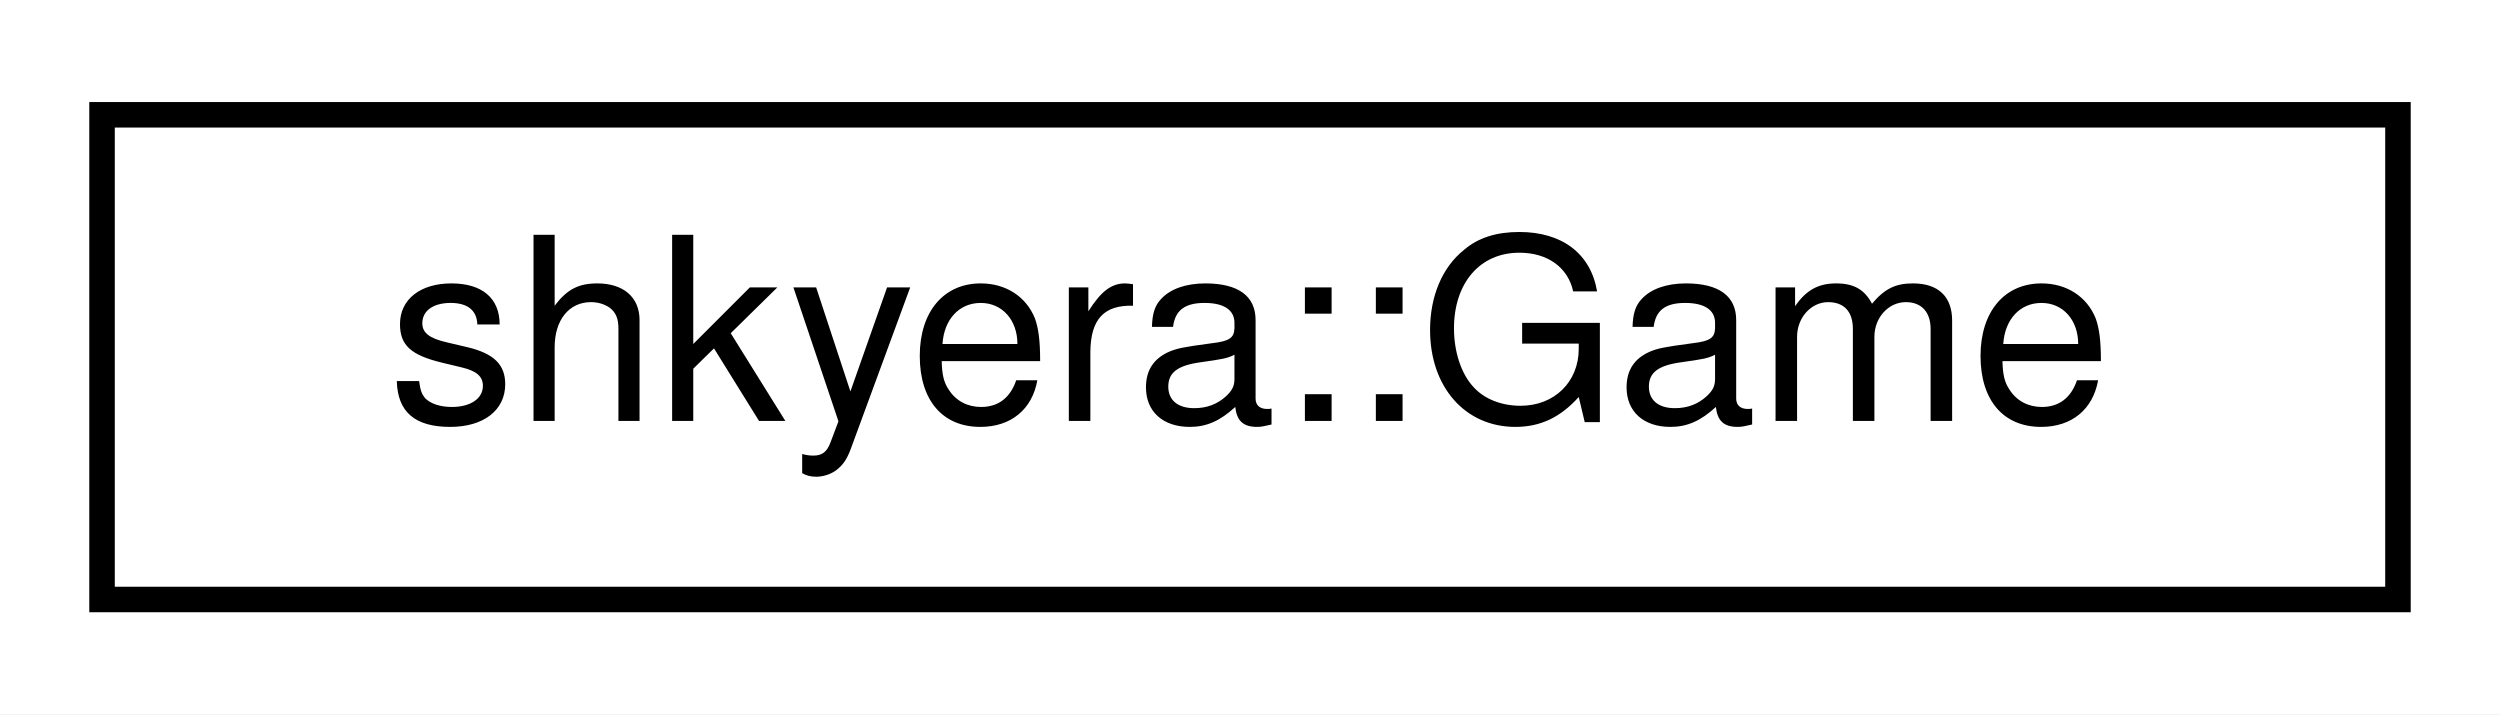
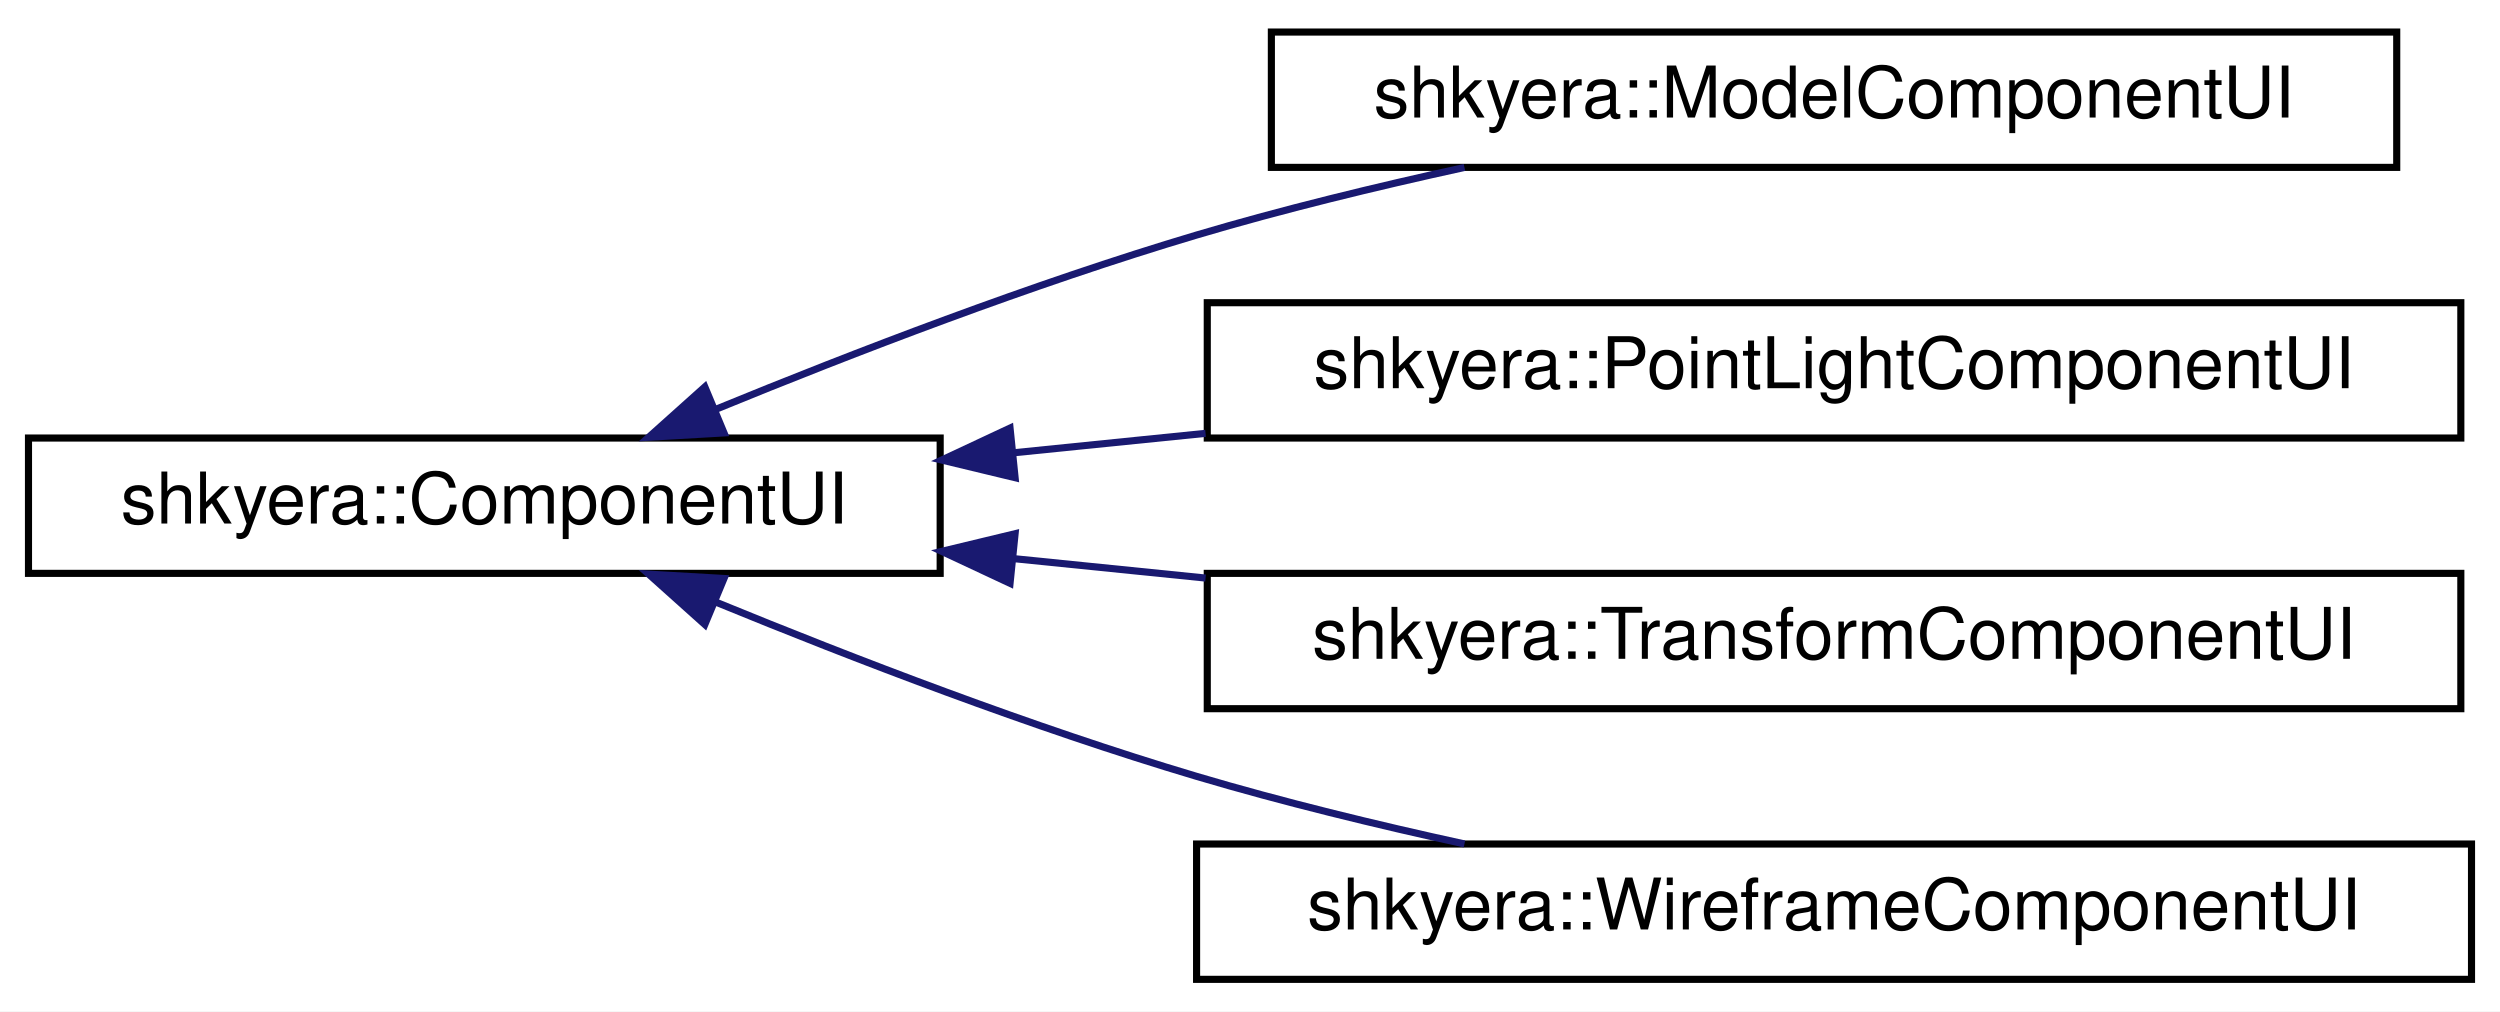
- <svg xmlns="http://www.w3.org/2000/svg" xmlns:xlink="http://www.w3.org/1999/xlink" width="98pt" height="28pt" viewBox="0.00 0.00 98.00 28.00">
-   <g id="graph0" class="graph" transform="scale(1 1) rotate(0) translate(4 24)">
-     <polygon fill="white" stroke="transparent" points="-4,4 -4,-24 94,-24 94,4 -4,4" />
+ <svg xmlns="http://www.w3.org/2000/svg" xmlns:xlink="http://www.w3.org/1999/xlink" width="351pt" height="142pt" viewBox="0.00 0.00 351.00 142.00">
+   <g id="graph0" class="graph" transform="scale(1 1) rotate(0) translate(4 138)">
+     <polygon fill="white" stroke="transparent" points="-4,4 -4,-138 347,-138 347,4 -4,4" />
    <g id="node1" class="node">
      <g id="a_node1">
-         <a xlink:href="classshkyera_1_1_game.html" target="_top" xlink:title="A class representing the game environment.">
-           <polygon fill="white" stroke="black" points="0,-0.5 0,-19.5 90,-19.5 90,-0.5 0,-0.5" />
-           <text text-anchor="middle" x="45" y="-7.5" font-family="Helvetica,sans-Serif" font-size="10.00">shkyera::Game</text>
+         <a xlink:href="classshkyera_1_1_component_u_i.html" target="_top" xlink:title=" ">
+           <polygon fill="white" stroke="black" points="0,-57.5 0,-76.5 128,-76.5 128,-57.5 0,-57.5" />
+           <text text-anchor="middle" x="64" y="-64.5" font-family="Helvetica,sans-Serif" font-size="10.00">shkyera::ComponentUI</text>
        </a>
      </g>
    </g>
+     <g id="node2" class="node">
+       <g id="a_node2">
+         <a xlink:href="classshkyera_1_1_model_component_u_i.html" target="_top" xlink:title=" ">
+           <polygon fill="white" stroke="black" points="174.5,-114.5 174.5,-133.5 332.5,-133.5 332.5,-114.5 174.5,-114.5" />
+           <text text-anchor="middle" x="253.5" y="-121.5" font-family="Helvetica,sans-Serif" font-size="10.00">shkyera::ModelComponentUI</text>
+         </a>
+       </g>
+     </g>
+     <g id="edge1" class="edge">
+       <path fill="none" stroke="midnightblue" d="M96.54,-80.55C115.78,-88.44 141.01,-98.16 164,-105 176.05,-108.58 189.21,-111.78 201.61,-114.49" />
+       <polygon fill="midnightblue" stroke="midnightblue" points="97.65,-77.22 87.07,-76.61 94.96,-83.68 97.65,-77.22" />
+     </g>
+     <g id="node3" class="node">
+       <g id="a_node3">
+         <a xlink:href="classshkyera_1_1_point_light_component_u_i.html" target="_top" xlink:title=" ">
+           <polygon fill="white" stroke="black" points="165.5,-76.5 165.5,-95.5 341.5,-95.5 341.5,-76.5 165.5,-76.5" />
+           <text text-anchor="middle" x="253.5" y="-83.5" font-family="Helvetica,sans-Serif" font-size="10.00">shkyera::PointLightComponentUI</text>
+         </a>
+       </g>
+     </g>
+     <g id="edge2" class="edge">
+       <path fill="none" stroke="midnightblue" d="M138.42,-74.44C147.23,-75.33 156.28,-76.25 165.26,-77.16" />
+       <polygon fill="midnightblue" stroke="midnightblue" points="138.52,-70.93 128.22,-73.41 137.81,-77.9 138.52,-70.93" />
+     </g>
+     <g id="node4" class="node">
+       <g id="a_node4">
+         <a xlink:href="classshkyera_1_1_transform_component_u_i.html" target="_top" xlink:title=" ">
+           <polygon fill="white" stroke="black" points="165.5,-38.5 165.5,-57.5 341.5,-57.5 341.5,-38.5 165.5,-38.5" />
+           <text text-anchor="middle" x="253.5" y="-45.5" font-family="Helvetica,sans-Serif" font-size="10.00">shkyera::TransformComponentUI</text>
+         </a>
+       </g>
+     </g>
+     <g id="edge3" class="edge">
+       <path fill="none" stroke="midnightblue" d="M138.42,-59.56C147.23,-58.67 156.28,-57.75 165.26,-56.84" />
+       <polygon fill="midnightblue" stroke="midnightblue" points="137.81,-56.1 128.22,-60.59 138.52,-63.07 137.81,-56.1" />
+     </g>
+     <g id="node5" class="node">
+       <g id="a_node5">
+         <a xlink:href="classshkyera_1_1_wireframe_component_u_i.html" target="_top" xlink:title=" ">
+           <polygon fill="white" stroke="black" points="164,-0.5 164,-19.5 343,-19.5 343,-0.5 164,-0.5" />
+           <text text-anchor="middle" x="253.5" y="-7.5" font-family="Helvetica,sans-Serif" font-size="10.00">shkyera::WireframeComponentUI</text>
+         </a>
+       </g>
+     </g>
+     <g id="edge4" class="edge">
+       <path fill="none" stroke="midnightblue" d="M96.54,-53.45C115.78,-45.56 141.01,-35.84 164,-29 176.05,-25.42 189.21,-22.22 201.61,-19.51" />
+       <polygon fill="midnightblue" stroke="midnightblue" points="94.96,-50.32 87.07,-57.39 97.65,-56.78 94.96,-50.32" />
+     </g>
  </g>
</svg>
